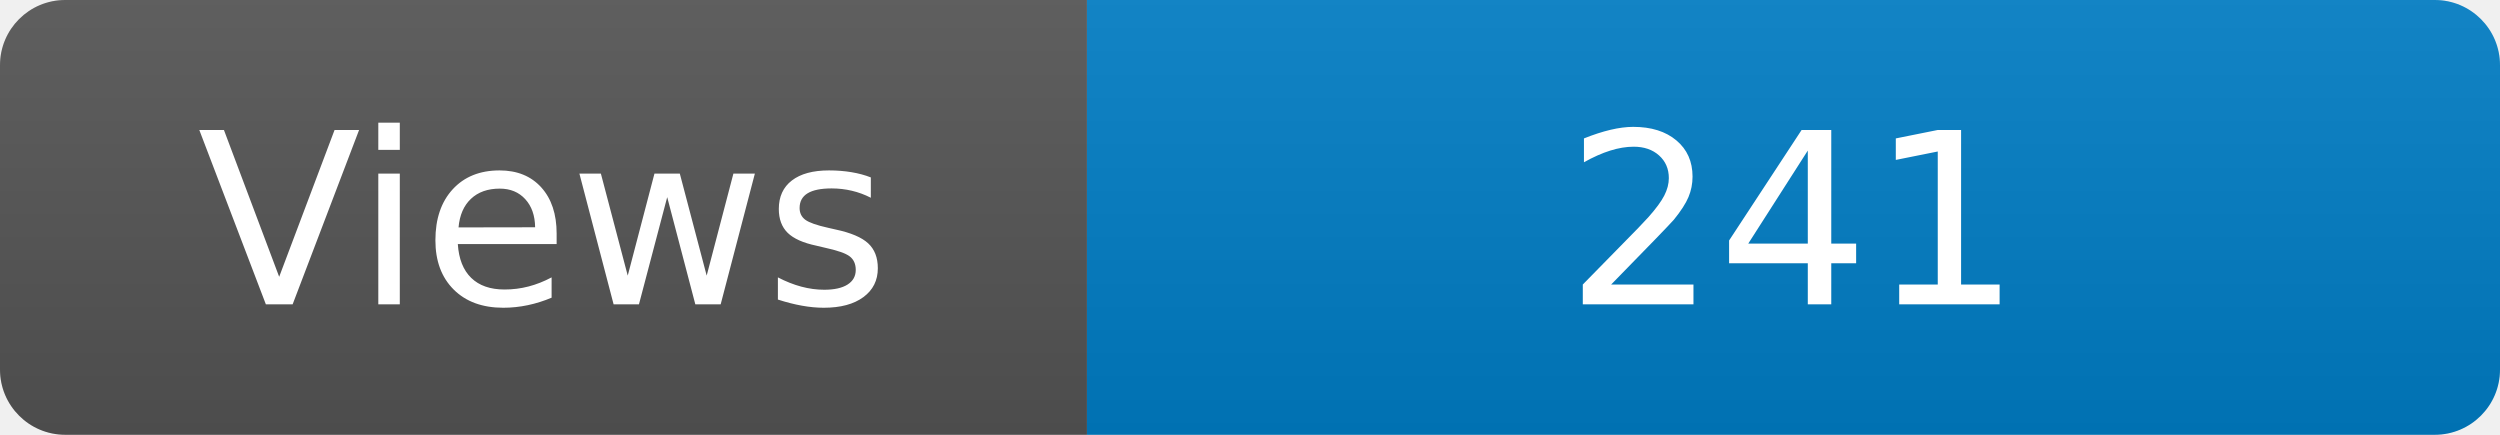
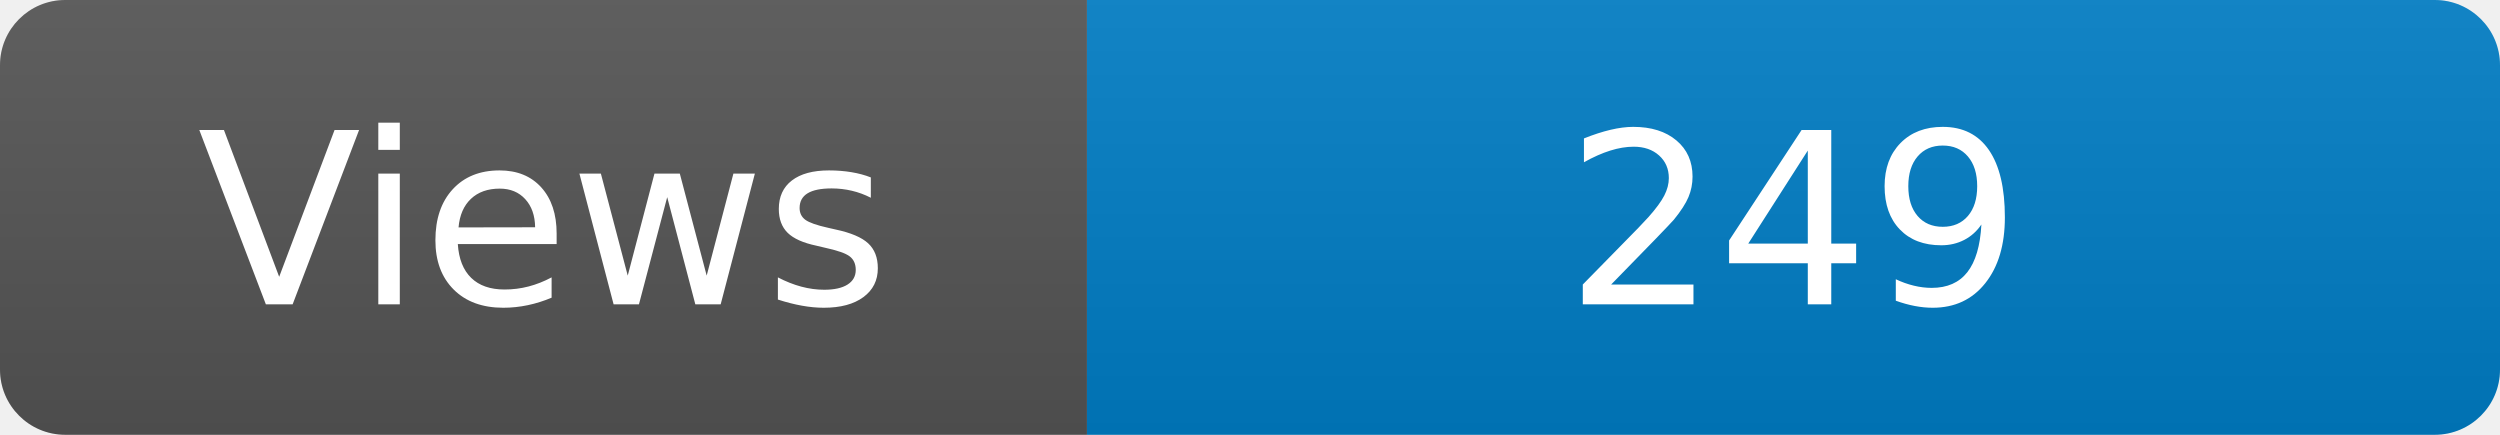
<svg xmlns="http://www.w3.org/2000/svg" width="115" height="20" role="img" aria-label="Maintained?: yes">
  <linearGradient id="s" x2="0" y2="100%">
    <stop offset="0" stop-color="#bbb" stop-opacity=".1" />
    <stop offset="1" stop-opacity=".1" />
  </linearGradient>
  <clipPath id="r">
    <rect width="115" height="20" rx="3" fill="#fff" />
  </clipPath>
  <g clip-path="url(#r)">
    <rect width="50" height="20" fill="#555" />
    <rect x="50" width="160" height="20" fill="#007ec6" />
    <rect width="115" height="20" fill="url(#s)" />
  </g>
  <g fill="#fff" text-anchor="middle" font-family="Verdana,Geneva,DejaVu Sans,sans-serif" font-size="110">
    <text x="250" y="140" transform="scale(.1)" fill="#fff">Views</text>
-     <text x="825" y="140" transform="scale(.1)" fill="#fff">241</text>
+     <text x="825" y="140" transform="scale(.1)" fill="#fff">249</text>
  </g>
</svg>
